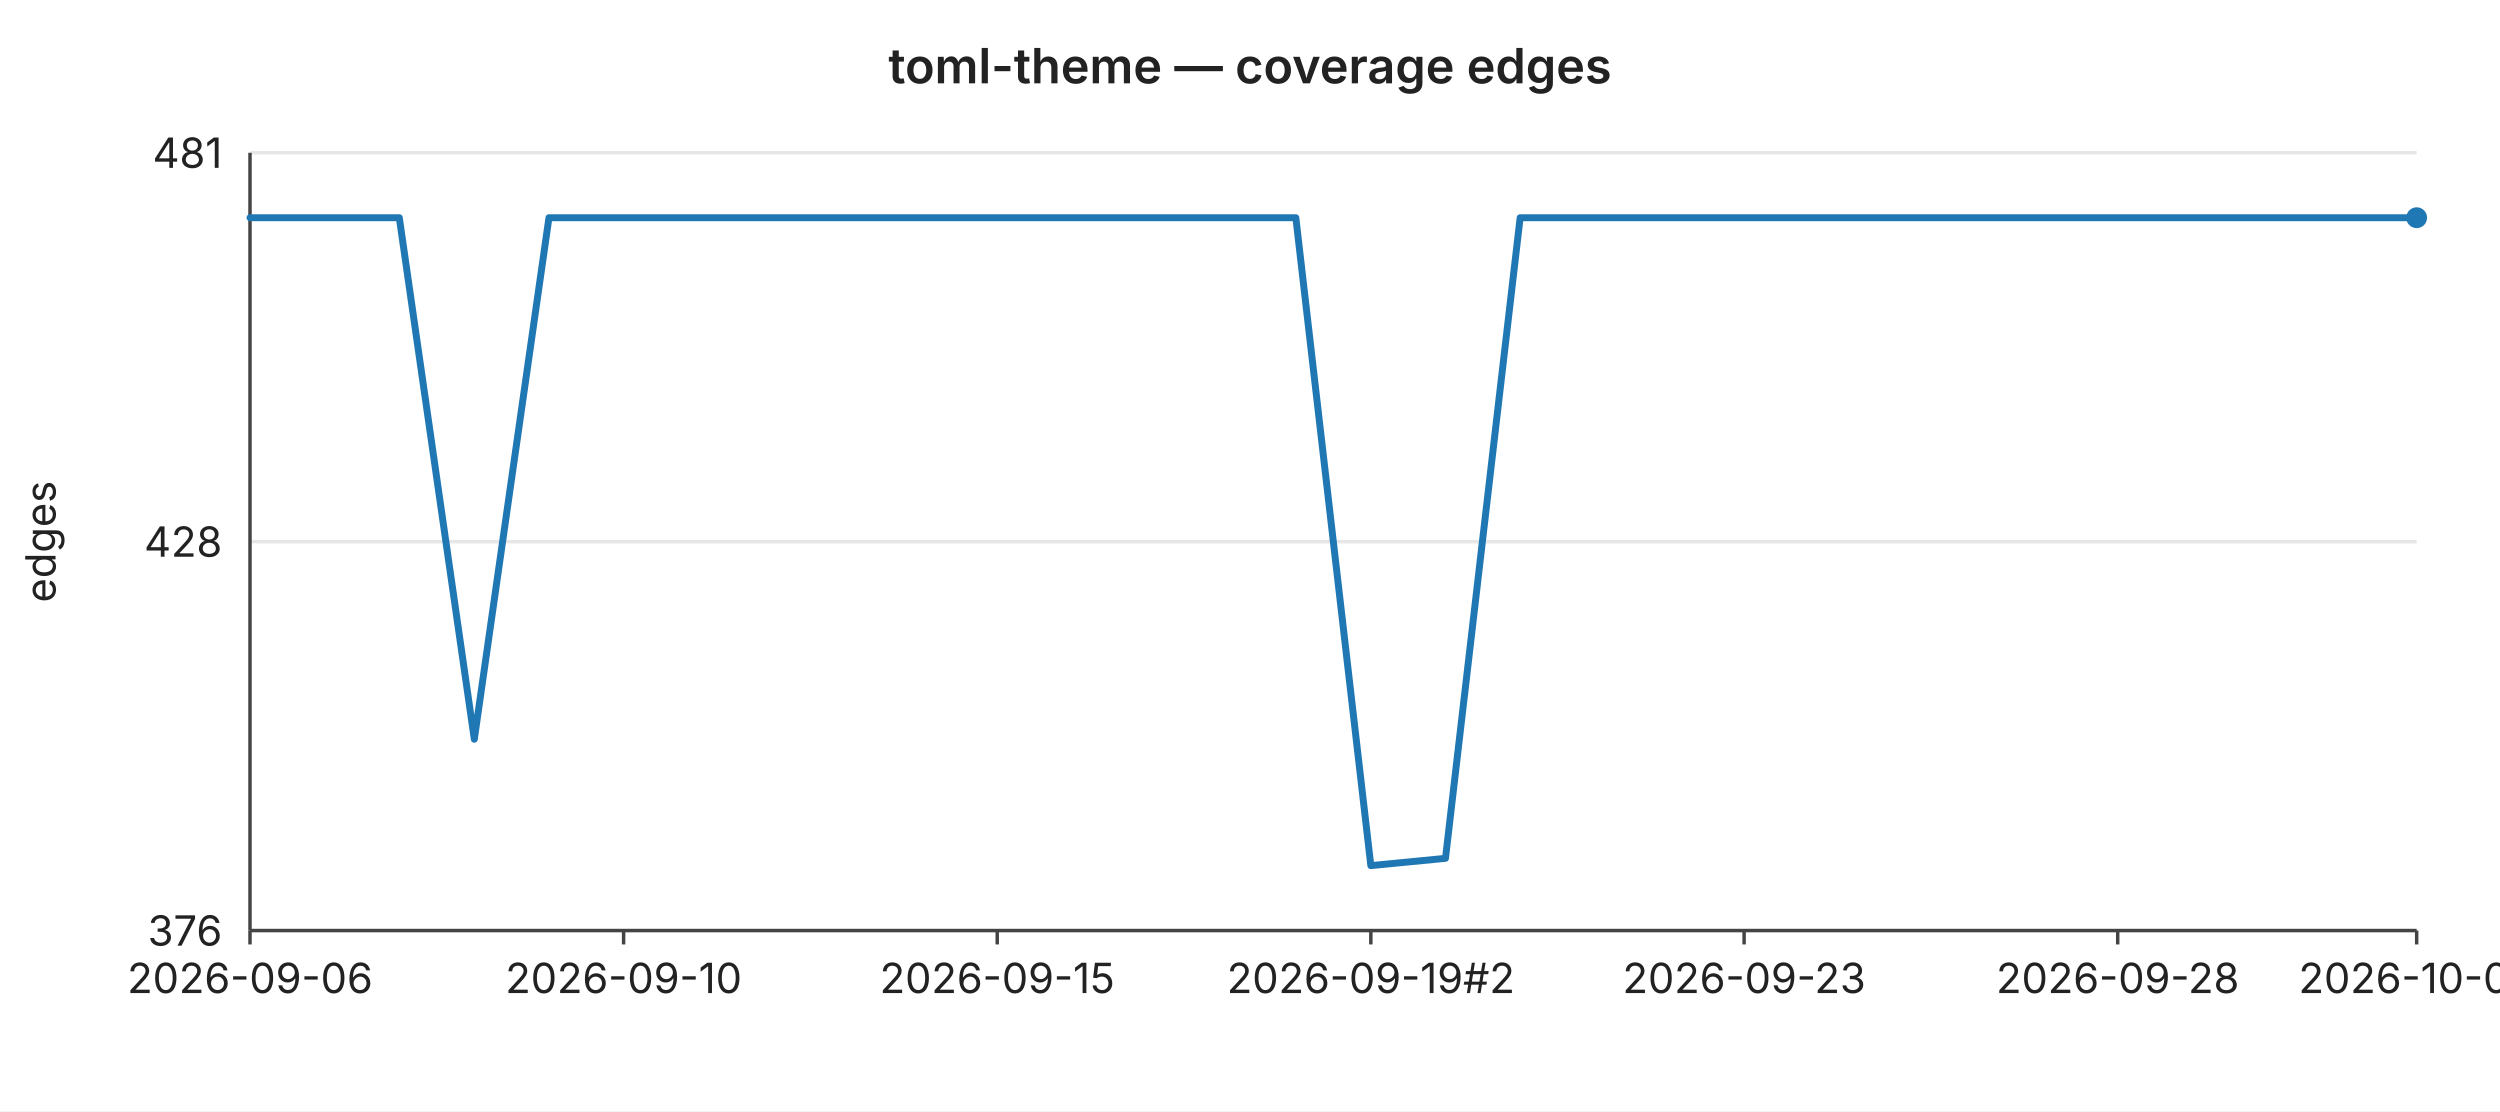
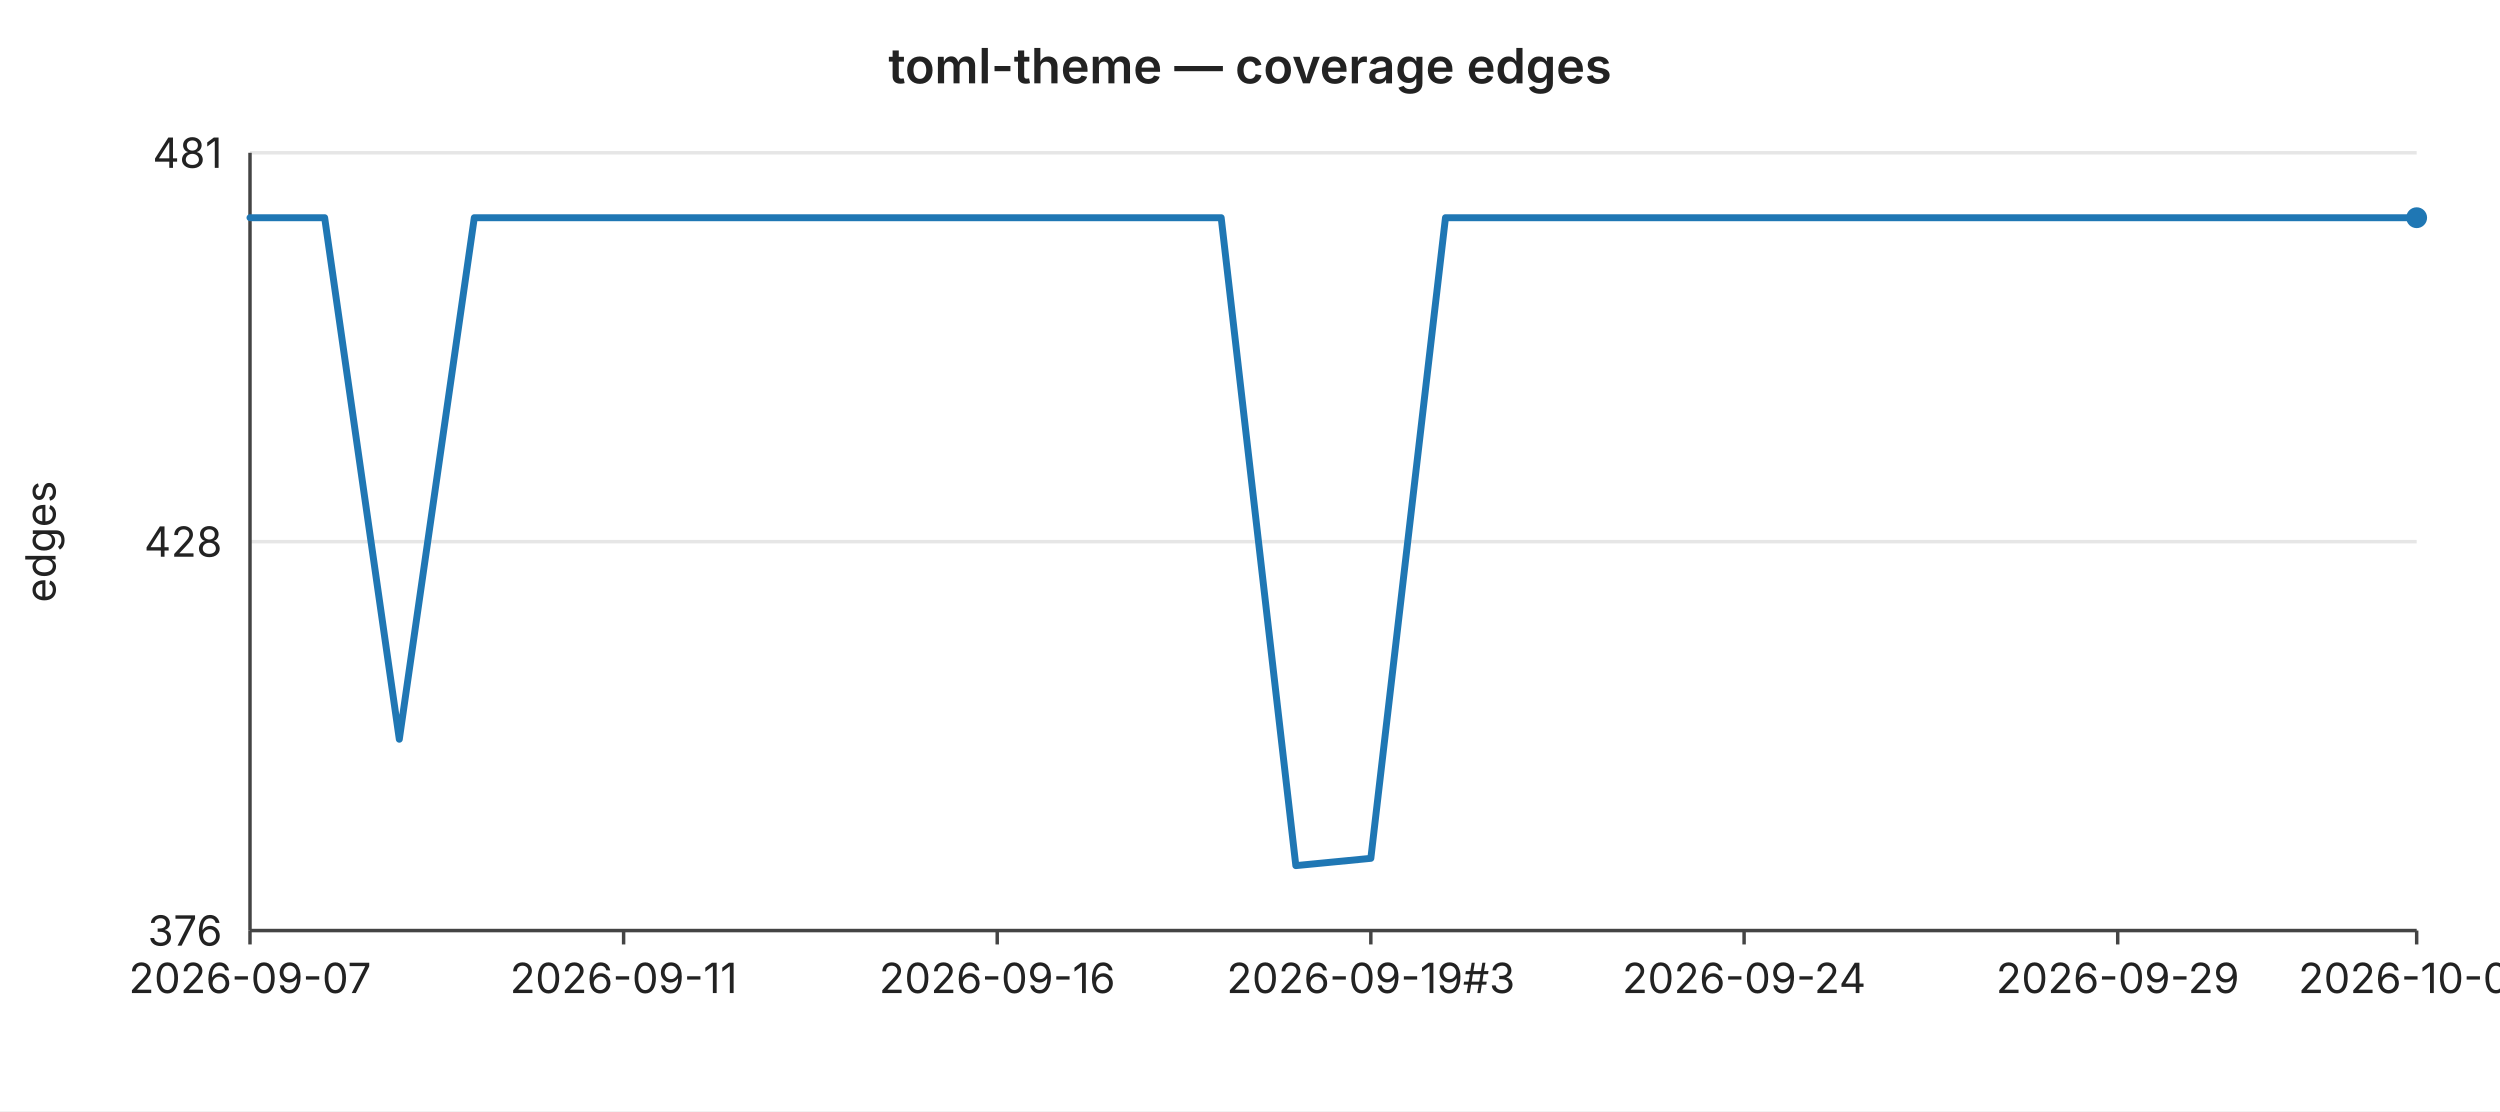
<svg xmlns="http://www.w3.org/2000/svg" width="720" height="320" viewBox="0 0 720 320" font-family="-apple-system,BlinkMacSystemFont,Segoe UI,sans-serif" font-size="12">
  <rect width="720" height="320" fill="#ffffff" />
  <text x="360" y="24" text-anchor="middle" font-size="14" font-weight="600" fill="#222">toml-theme — coverage edges</text>
  <line x1="72" y1="44.0" x2="696" y2="44.0" stroke="#e6e6e6" stroke-width="1" />
  <text x="64" y="44.0" text-anchor="end" dominant-baseline="middle" fill="#222">481</text>
  <line x1="72" y1="156.0" x2="696" y2="156.0" stroke="#e6e6e6" stroke-width="1" />
  <text x="64" y="156.0" text-anchor="end" dominant-baseline="middle" fill="#222">428</text>
  <line x1="72" y1="268.0" x2="696" y2="268.0" stroke="#e6e6e6" stroke-width="1" />
  <text x="64" y="268.0" text-anchor="end" dominant-baseline="middle" fill="#222">376</text>
  <text x="16" y="156" text-anchor="middle" fill="#222" transform="rotate(-90 16 156)">edges</text>
  <line x1="72" y1="44" x2="72" y2="268" stroke="#444" stroke-width="1" />
  <line x1="72" y1="268" x2="696" y2="268" stroke="#444" stroke-width="1" />
  <line x1="72.0" y1="268" x2="72.0" y2="272" stroke="#444" stroke-width="1" />
-   <text x="72.0" y="286" text-anchor="middle" fill="#222">2026-09-06</text>
+   <text x="72.0" y="286" text-anchor="middle" fill="#222">2026-09-07</text>
  <line x1="179.6" y1="268" x2="179.6" y2="272" stroke="#444" stroke-width="1" />
-   <text x="179.6" y="286" text-anchor="middle" fill="#222">2026-09-10</text>
+   <text x="179.6" y="286" text-anchor="middle" fill="#222">2026-09-11</text>
  <line x1="287.2" y1="268" x2="287.2" y2="272" stroke="#444" stroke-width="1" />
-   <text x="287.2" y="286" text-anchor="middle" fill="#222">2026-09-15</text>
+   <text x="287.2" y="286" text-anchor="middle" fill="#222">2026-09-16</text>
  <line x1="394.8" y1="268" x2="394.8" y2="272" stroke="#444" stroke-width="1" />
-   <text x="394.8" y="286" text-anchor="middle" fill="#222">2026-09-19#2</text>
+   <text x="394.8" y="286" text-anchor="middle" fill="#222">2026-09-19#3</text>
  <line x1="502.3" y1="268" x2="502.3" y2="272" stroke="#444" stroke-width="1" />
-   <text x="502.3" y="286" text-anchor="middle" fill="#222">2026-09-23</text>
+   <text x="502.3" y="286" text-anchor="middle" fill="#222">2026-09-24</text>
  <line x1="609.9" y1="268" x2="609.9" y2="272" stroke="#444" stroke-width="1" />
-   <text x="609.9" y="286" text-anchor="middle" fill="#222">2026-09-28</text>
+   <text x="609.9" y="286" text-anchor="middle" fill="#222">2026-09-29</text>
  <line x1="696.0" y1="268" x2="696.0" y2="272" stroke="#444" stroke-width="1" />
-   <text x="696.0" y="286" text-anchor="middle" fill="#222">2026-10-02</text>
-   <polyline fill="none" stroke="#1f77b4" stroke-width="2" stroke-linejoin="round" stroke-linecap="round" points="72.0,62.7 93.5,62.7 115.0,62.7 136.6,212.9 158.1,62.7 179.6,62.7 201.1,62.7 222.6,62.7 244.1,62.7 265.7,62.7 287.2,62.7 308.7,62.7 330.2,62.7 351.7,62.7 373.2,62.7 394.8,249.3 416.3,247.2 437.8,62.7 459.3,62.7 480.8,62.7 502.3,62.7 523.9,62.7 545.4,62.7 566.9,62.7 588.4,62.7 609.9,62.7 631.4,62.7 653.0,62.7 674.5,62.7 696.0,62.7" />
+   <text x="696.0" y="286" text-anchor="middle" fill="#222">2026-10-03</text>
+   <polyline fill="none" stroke="#1f77b4" stroke-width="2" stroke-linejoin="round" stroke-linecap="round" points="72.0,62.7 93.5,62.7 115.0,212.9 136.6,62.7 158.1,62.7 179.6,62.7 201.1,62.7 222.6,62.7 244.1,62.7 265.7,62.7 287.2,62.7 308.7,62.7 330.2,62.7 351.7,62.7 373.2,249.3 394.8,247.2 416.3,62.7 437.8,62.7 459.3,62.7 480.8,62.7 502.3,62.7 523.9,62.7 545.4,62.7 566.9,62.7 588.4,62.7 609.9,62.7 631.4,62.7 653.0,62.7 674.5,62.7 696.0,62.7" />
  <circle cx="696.0" cy="62.7" r="3" fill="#1f77b4" />
</svg>
